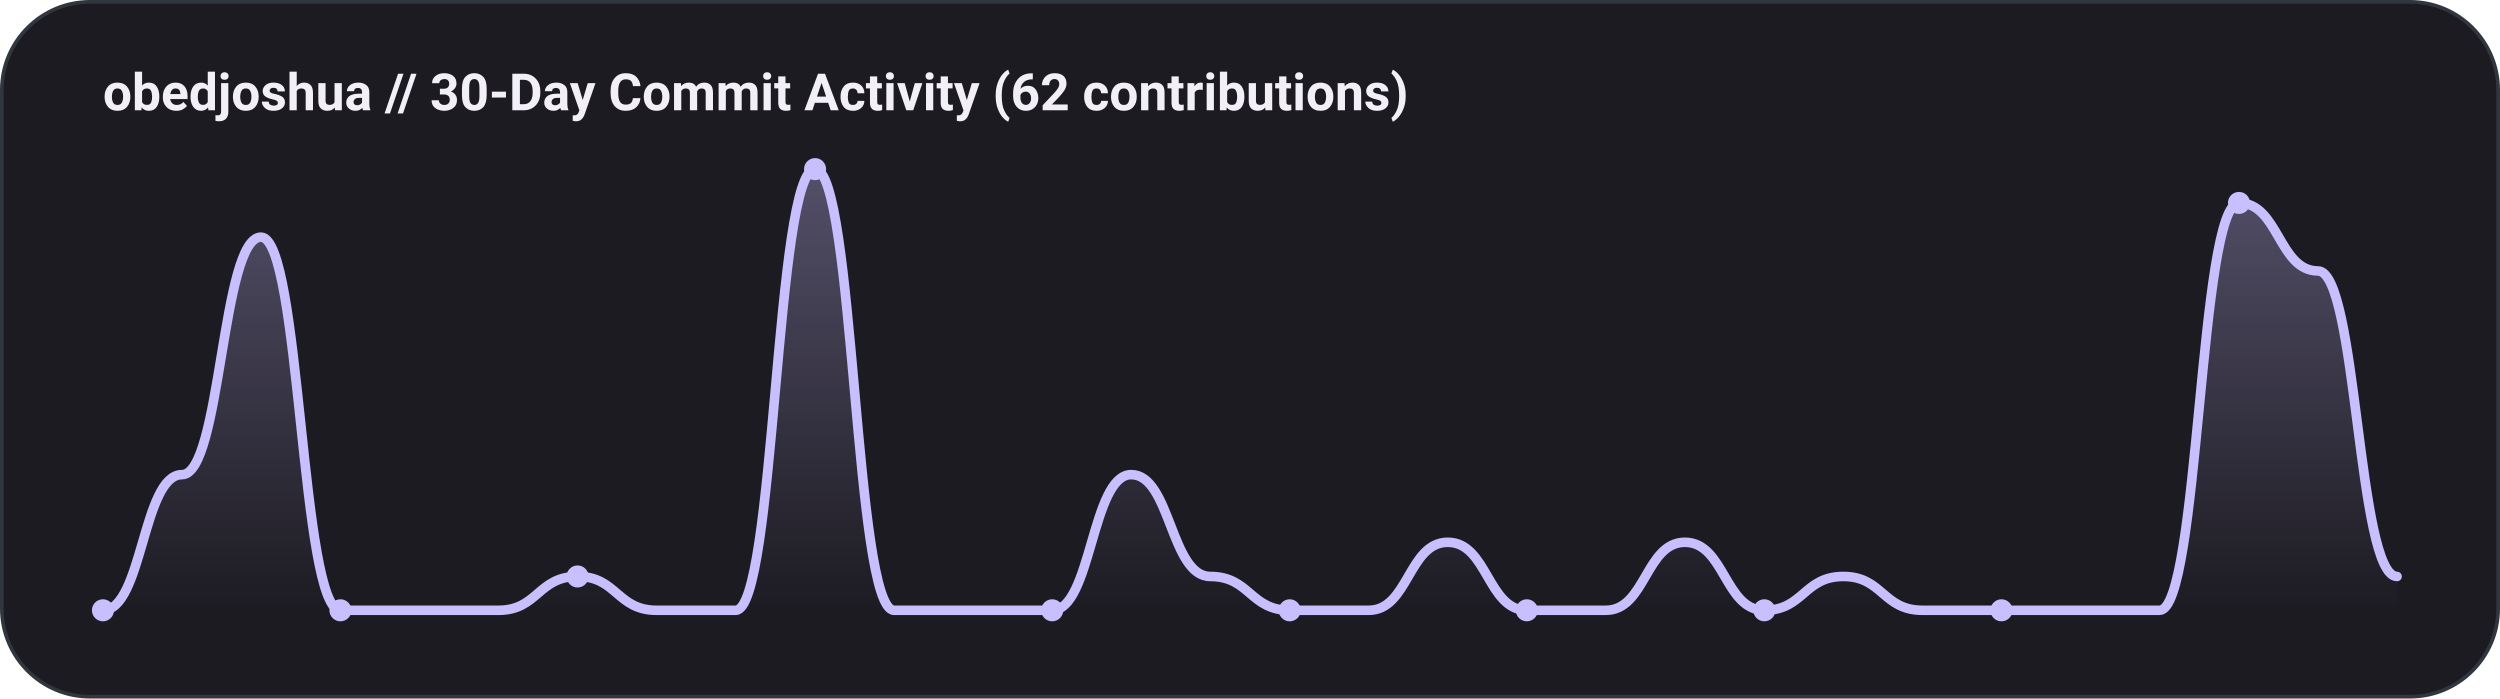
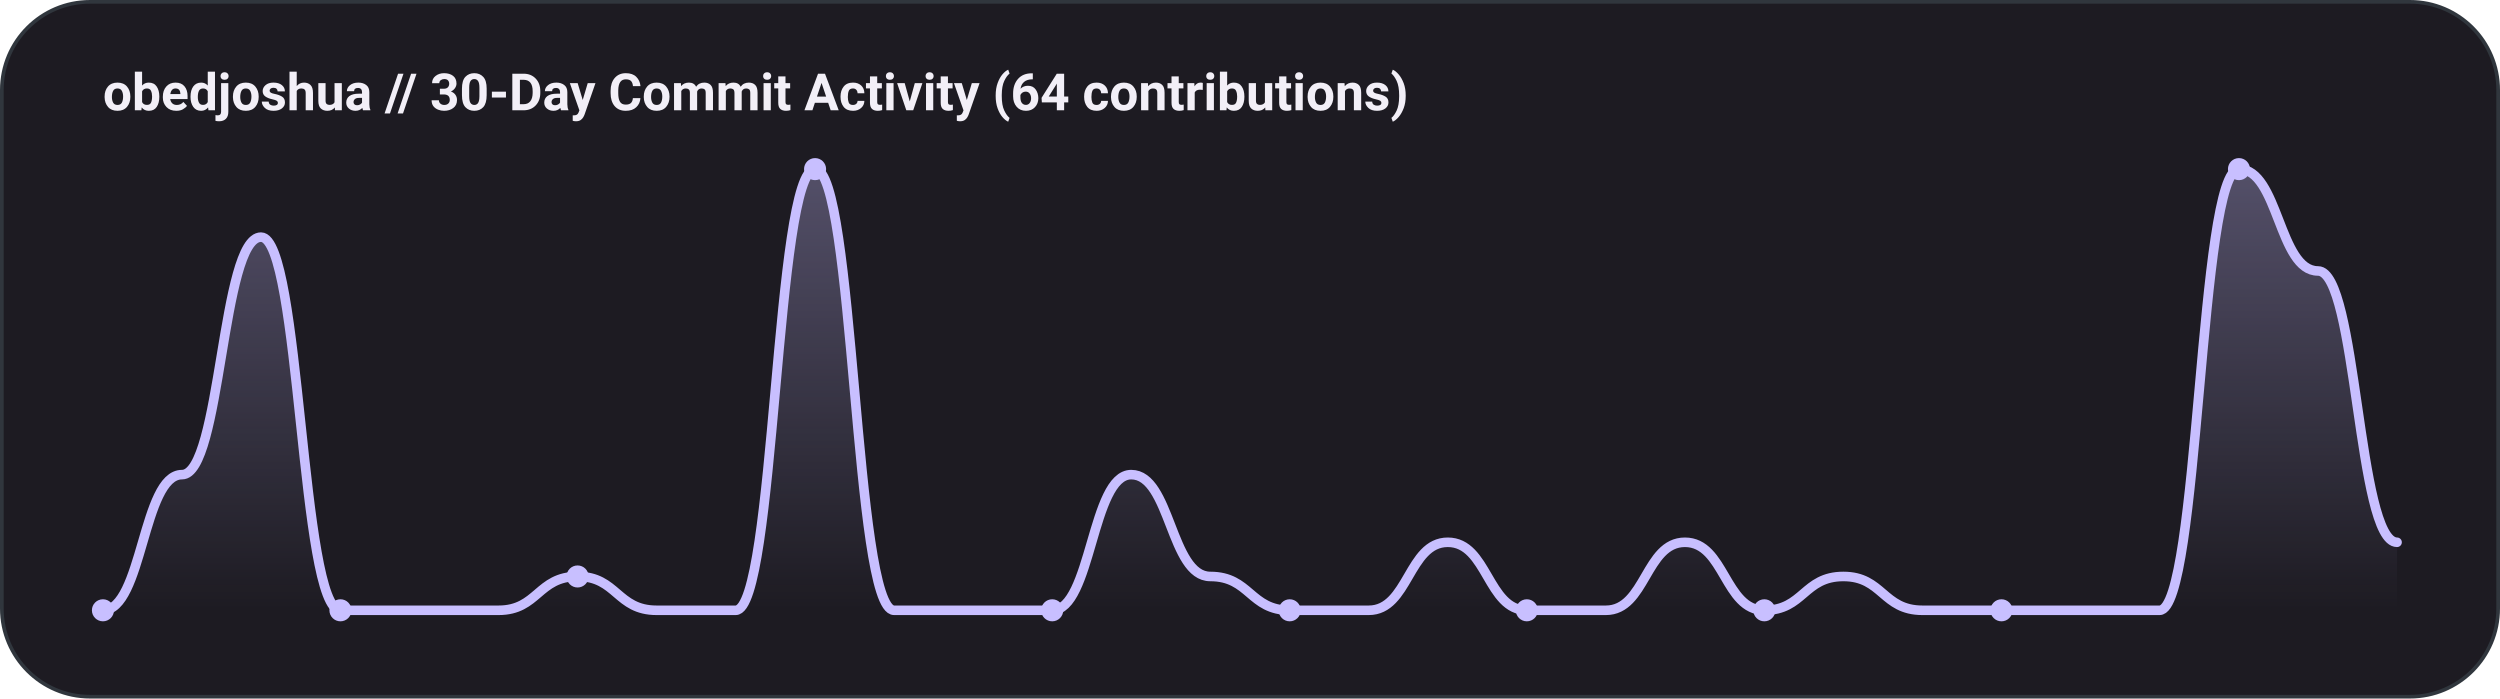
<svg xmlns="http://www.w3.org/2000/svg" width="680" height="190" viewBox="0 0 680 190" fill="none">
  <defs>
    <linearGradient id="areaGrad" x1="0" y1="0" x2="0" y2="1">
      <stop offset="0%" stop-color="#c8bfff" stop-opacity="0.32" />
      <stop offset="100%" stop-color="#c8bfff" stop-opacity="0.0" />
    </linearGradient>
  </defs>
  <rect x="0.5" y="0.5" width="679" height="189" rx="24" fill="#1d1b22" stroke="#30363d" />
-   <text x="28" y="30" font-family="'Google Sans', 'Segoe UI', Roboto, sans-serif" font-weight="700" font-size="14" fill="#f2eff7">obedjoshua // 30-Day Commit Activity (62 contributions)</text>
-   <path d="M 28.0 166.0 C 38.8 166.0, 38.8 129.1, 49.5 129.1 C 60.2 129.1, 60.2 64.5, 71.0 64.5 C 81.8 64.5, 81.8 166.0, 92.6 166.0 C 103.3 166.0, 103.3 166.0, 114.1 166.0 C 124.8 166.0, 124.8 166.0, 135.6 166.0 C 146.3 166.0, 146.3 156.8, 157.1 156.8 C 167.8 156.8, 167.8 166.0, 178.6 166.0 C 189.3 166.0, 189.3 166.0, 200.1 166.0 C 210.9 166.0, 210.9 46.0, 221.7 46.0 C 232.4 46.0, 232.4 166.0, 243.2 166.0 C 253.9 166.0, 253.9 166.0, 264.7 166.0 C 275.4 166.0, 275.4 166.0, 286.2 166.0 C 296.9 166.0, 296.9 129.1, 307.7 129.1 C 318.4 129.1, 318.4 156.8, 329.2 156.8 C 340.0 156.8, 340.0 166.0, 350.8 166.0 C 361.6 166.0, 361.6 166.0, 372.3 166.0 C 383.1 166.0, 383.1 147.5, 393.8 147.5 C 404.6 147.5, 404.6 166.0, 415.3 166.0 C 426.1 166.0, 426.1 166.0, 436.8 166.0 C 447.6 166.0, 447.6 147.5, 458.3 147.5 C 469.1 147.5, 469.1 166.0, 479.9 166.0 C 490.6 166.0, 490.6 156.8, 501.4 156.8 C 512.1 156.8, 512.1 166.0, 522.9 166.0 C 533.6 166.0, 533.6 166.0, 544.4 166.0 C 555.1 166.0, 555.1 166.0, 565.9 166.0 C 576.6 166.0, 576.6 166.0, 587.4 166.0 C 598.2 166.0, 598.2 55.2, 609.0 55.2 C 619.8 55.2, 619.8 73.7, 630.5 73.7 C 641.2 73.7, 641.2 156.8, 652.0 156.8 L 652.0 166 L 28.0 166 Z" fill="url(#areaGrad)" />
-   <path d="M 28.0 166.0 C 38.8 166.0, 38.8 129.1, 49.5 129.1 C 60.2 129.1, 60.2 64.5, 71.0 64.5 C 81.8 64.5, 81.8 166.0, 92.6 166.0 C 103.3 166.0, 103.3 166.0, 114.1 166.0 C 124.8 166.0, 124.8 166.0, 135.6 166.0 C 146.3 166.0, 146.3 156.8, 157.1 156.8 C 167.8 156.8, 167.8 166.0, 178.6 166.0 C 189.3 166.0, 189.3 166.0, 200.1 166.0 C 210.9 166.0, 210.9 46.0, 221.7 46.0 C 232.4 46.0, 232.4 166.0, 243.2 166.0 C 253.9 166.0, 253.9 166.0, 264.7 166.0 C 275.4 166.0, 275.4 166.0, 286.2 166.0 C 296.9 166.0, 296.9 129.1, 307.7 129.1 C 318.4 129.1, 318.4 156.8, 329.2 156.8 C 340.0 156.8, 340.0 166.0, 350.8 166.0 C 361.6 166.0, 361.6 166.0, 372.3 166.0 C 383.1 166.0, 383.1 147.5, 393.8 147.5 C 404.6 147.5, 404.6 166.0, 415.3 166.0 C 426.1 166.0, 426.1 166.0, 436.8 166.0 C 447.6 166.0, 447.6 147.5, 458.3 147.5 C 469.1 147.5, 469.1 166.0, 479.9 166.0 C 490.6 166.0, 490.6 156.8, 501.4 156.8 C 512.1 156.8, 512.1 166.0, 522.9 166.0 C 533.6 166.0, 533.6 166.0, 544.4 166.0 C 555.1 166.0, 555.1 166.0, 565.9 166.0 C 576.6 166.0, 576.6 166.0, 587.4 166.0 C 598.2 166.0, 598.2 55.2, 609.0 55.2 C 619.8 55.2, 619.8 73.7, 630.5 73.7 C 641.2 73.7, 641.2 156.8, 652.0 156.8" stroke="#c8bfff" stroke-width="2.6" stroke-linecap="round" fill="none" />
+   <text x="28" y="30" font-family="'Google Sans', 'Segoe UI', Roboto, sans-serif" font-weight="700" font-size="14" fill="#f2eff7">obedjoshua // 30-Day Commit Activity (64 contributions)</text>
+   <path d="M 28.0 166.0 C 38.8 166.0, 38.8 129.1, 49.5 129.1 C 60.2 129.1, 60.2 64.5, 71.0 64.5 C 81.8 64.5, 81.8 166.0, 92.6 166.0 C 103.3 166.0, 103.3 166.0, 114.1 166.0 C 124.8 166.0, 124.8 166.0, 135.6 166.0 C 146.3 166.0, 146.3 156.8, 157.1 156.8 C 167.8 156.8, 167.8 166.0, 178.6 166.0 C 189.3 166.0, 189.3 166.0, 200.1 166.0 C 210.9 166.0, 210.9 46.0, 221.7 46.0 C 232.4 46.0, 232.4 166.0, 243.2 166.0 C 253.9 166.0, 253.9 166.0, 264.7 166.0 C 275.4 166.0, 275.4 166.0, 286.2 166.0 C 296.9 166.0, 296.9 129.1, 307.7 129.1 C 318.4 129.1, 318.4 156.8, 329.2 156.8 C 340.0 156.8, 340.0 166.0, 350.8 166.0 C 361.6 166.0, 361.6 166.0, 372.3 166.0 C 383.1 166.0, 383.1 147.5, 393.8 147.5 C 404.6 147.5, 404.6 166.0, 415.3 166.0 C 426.1 166.0, 426.1 166.0, 436.8 166.0 C 447.6 166.0, 447.6 147.5, 458.3 147.5 C 469.1 147.5, 469.1 166.0, 479.9 166.0 C 490.6 166.0, 490.6 156.8, 501.4 156.8 C 512.1 156.8, 512.1 166.0, 522.9 166.0 C 533.6 166.0, 533.6 166.0, 544.4 166.0 C 555.1 166.0, 555.1 166.0, 565.9 166.0 C 576.6 166.0, 576.6 166.0, 587.4 166.0 C 598.2 166.0, 598.2 46.0, 609.0 46.0 C 619.8 46.0, 619.8 73.7, 630.5 73.7 C 641.2 73.7, 641.2 147.5, 652.0 147.5 L 652.0 166 L 28.0 166 Z" fill="url(#areaGrad)" />
+   <path d="M 28.0 166.0 C 38.8 166.0, 38.8 129.1, 49.5 129.1 C 60.2 129.1, 60.2 64.5, 71.0 64.5 C 81.8 64.5, 81.8 166.0, 92.6 166.0 C 103.3 166.0, 103.3 166.0, 114.1 166.0 C 124.8 166.0, 124.8 166.0, 135.6 166.0 C 146.3 166.0, 146.3 156.8, 157.1 156.8 C 167.8 156.8, 167.8 166.0, 178.6 166.0 C 189.3 166.0, 189.3 166.0, 200.1 166.0 C 210.9 166.0, 210.9 46.0, 221.7 46.0 C 232.4 46.0, 232.4 166.0, 243.2 166.0 C 253.9 166.0, 253.9 166.0, 264.7 166.0 C 275.4 166.0, 275.4 166.0, 286.2 166.0 C 296.9 166.0, 296.9 129.1, 307.7 129.1 C 318.4 129.1, 318.4 156.8, 329.2 156.8 C 340.0 156.8, 340.0 166.0, 350.8 166.0 C 361.6 166.0, 361.6 166.0, 372.3 166.0 C 383.1 166.0, 383.1 147.5, 393.8 147.5 C 404.6 147.5, 404.6 166.0, 415.3 166.0 C 426.1 166.0, 426.1 166.0, 436.8 166.0 C 447.6 166.0, 447.6 147.5, 458.3 147.5 C 469.1 147.5, 469.1 166.0, 479.9 166.0 C 490.6 166.0, 490.6 156.8, 501.4 156.8 C 512.1 156.8, 512.1 166.0, 522.9 166.0 C 533.6 166.0, 533.6 166.0, 544.4 166.0 C 555.1 166.0, 555.1 166.0, 565.9 166.0 C 576.6 166.0, 576.6 166.0, 587.4 166.0 C 598.2 166.0, 598.2 46.0, 609.0 46.0 C 619.8 46.0, 619.8 73.7, 630.5 73.7 C 641.2 73.7, 641.2 147.5, 652.0 147.5" stroke="#c8bfff" stroke-width="2.6" stroke-linecap="round" fill="none" />
  <circle cx="28.0" cy="166.0" r="3" fill="#c8bfff" />
  <circle cx="92.6" cy="166.0" r="3" fill="#c8bfff" />
  <circle cx="157.1" cy="156.8" r="3" fill="#c8bfff" />
  <circle cx="221.7" cy="46.0" r="3" fill="#c8bfff" />
  <circle cx="286.2" cy="166.0" r="3" fill="#c8bfff" />
  <circle cx="350.8" cy="166.0" r="3" fill="#c8bfff" />
  <circle cx="415.3" cy="166.0" r="3" fill="#c8bfff" />
  <circle cx="479.9" cy="166.0" r="3" fill="#c8bfff" />
  <circle cx="544.4" cy="166.0" r="3" fill="#c8bfff" />
-   <circle cx="609.0" cy="55.2" r="3" fill="#c8bfff" />
+   <circle cx="609.0" cy="46.0" r="3" fill="#c8bfff" />
</svg>
